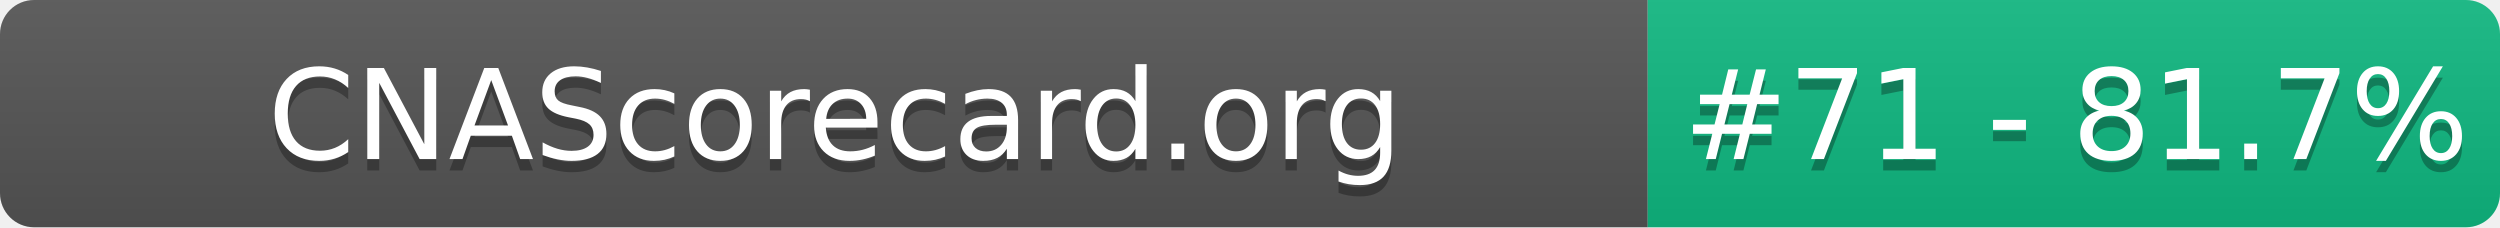
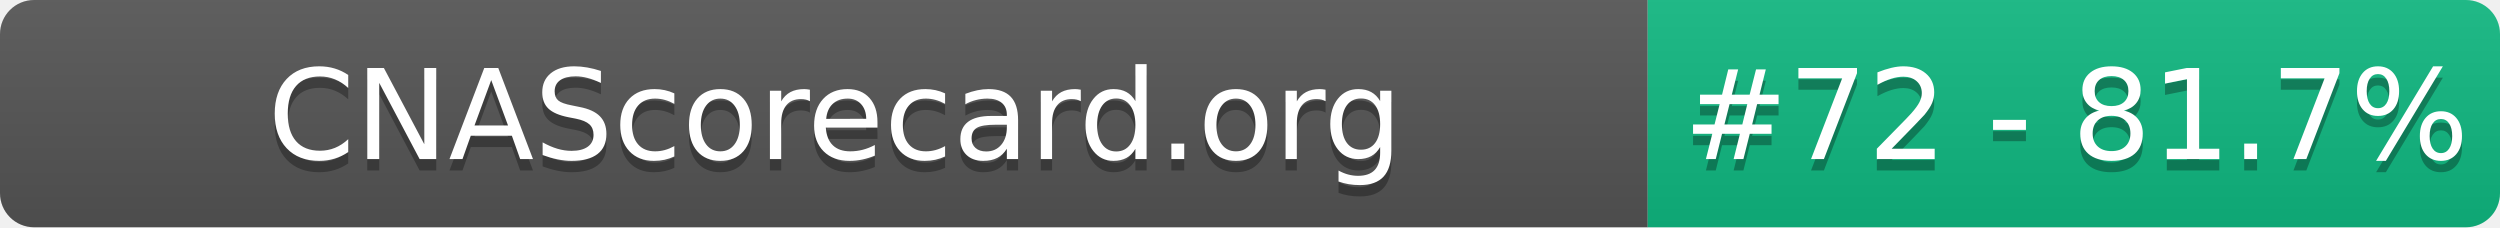
- <svg xmlns="http://www.w3.org/2000/svg" width="220" height="20" role="img" aria-label="CNAScorecard.org: #71 - 81.7%">
+ <svg xmlns="http://www.w3.org/2000/svg" width="220" height="20" role="img" aria-label="CNAScorecard.org: #72 - 81.7%">
  <linearGradient id="s" x2="0" y2="100%">
    <stop offset="0" stop-color="#bbb" stop-opacity=".1" />
    <stop offset="1" stop-opacity=".1" />
  </linearGradient>
  <clipPath id="r">
    <rect width="220" height="20" rx="3" fill="#fff" />
  </clipPath>
  <g clip-path="url(#r)">
    <rect width="145" height="20" fill="#555" />
    <rect x="145" width="75" height="20" fill="#10B981" />
    <rect width="220" height="20" fill="url(#s)" />
  </g>
  <g fill="#fff" text-anchor="middle" font-family="Verdana,Geneva,DejaVu Sans,sans-serif" text-rendering="geometricPrecision" font-size="110">
    <text aria-hidden="true" x="735" y="150" fill="#010101" fill-opacity=".3" transform="scale(.1)" textLength="1350">CNAScorecard.org</text>
    <text x="735" y="140" transform="scale(.1)" fill="#fff" textLength="1350">CNAScorecard.org</text>
-     <text aria-hidden="true" x="1827" y="150" fill="#010101" fill-opacity=".3" transform="scale(.1)" textLength="605">#71 - 81.7%</text>
-     <text x="1827" y="140" transform="scale(.1)" fill="#fff" textLength="605">#71 - 81.7%</text>
+     <text aria-hidden="true" x="1827" y="150" fill="#010101" fill-opacity=".3" transform="scale(.1)" textLength="605">#72 - 81.7%</text>
+     <text x="1827" y="140" transform="scale(.1)" fill="#fff" textLength="605">#72 - 81.7%</text>
  </g>
</svg>
